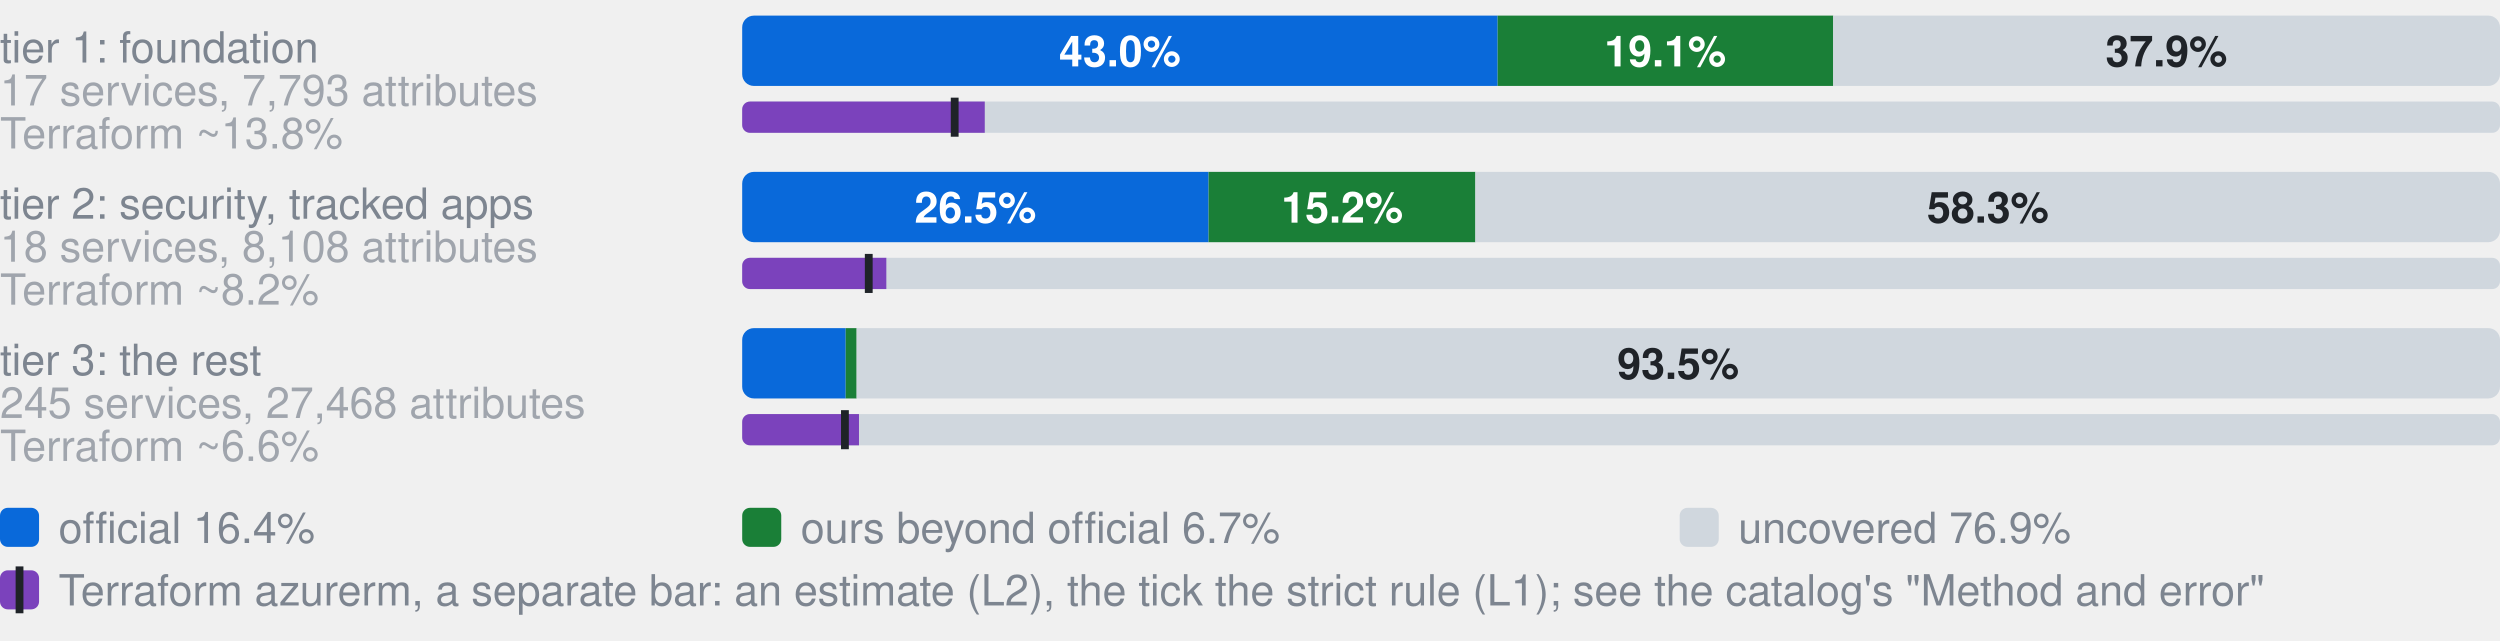
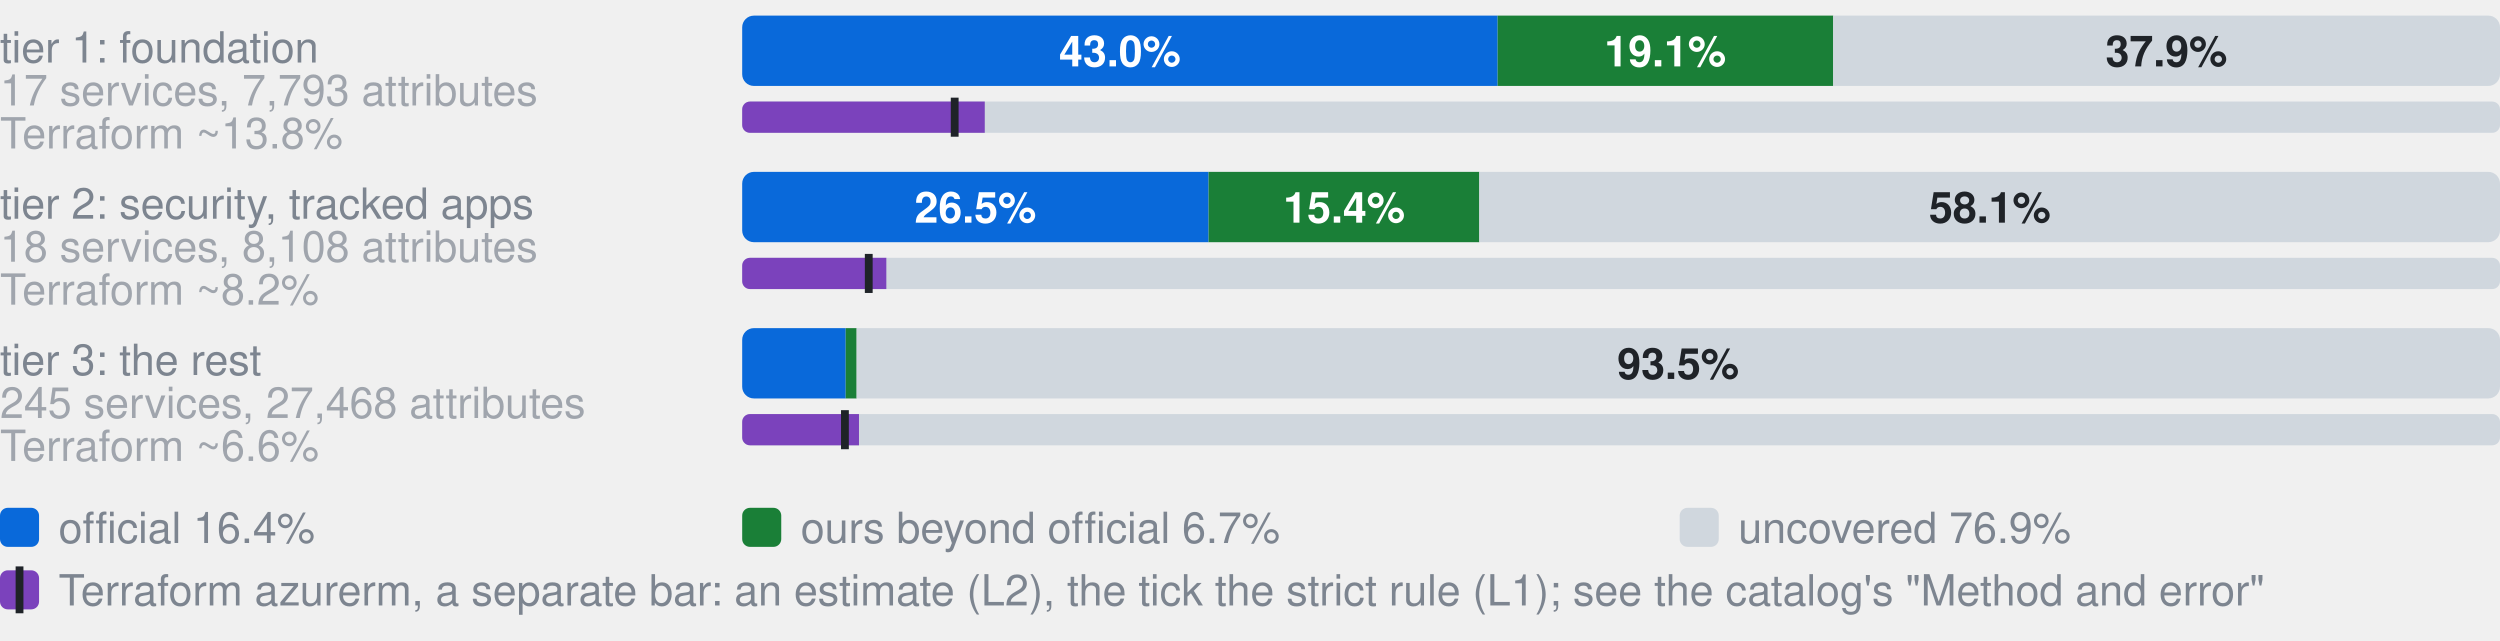
- <svg xmlns="http://www.w3.org/2000/svg" width="640" height="164" viewBox="0 0 640 164" role="img" aria-label="Coverage by tier. tier 1: foundation, 17 services, 7,793 attributes: 43.0% official, 19.1% ours beyond official, 37.9% uncovered, of 7793 attributes; Terraform azurerm, an estimate: 13.8% (L2), 12.1% by the strict rule (L1); tier 2: security, tracked apps, 18 services, 8,108 attributes: 26.5% official, 15.2% ours beyond official, 58.3% uncovered, of 8108 attributes; Terraform azurerm, an estimate: 8.2% (L2), 7.2% by the strict rule (L1); tier 3: the rest, 245 services, 27,468 attributes: 5.9% official, 0.6% ours beyond official, 93.5% uncovered, of 27468 attributes; Terraform azurerm, an estimate: 6.6% (L2), 5.9% by the strict rule (L1)">
+ <svg xmlns="http://www.w3.org/2000/svg" width="640" height="164" viewBox="0 0 640 164" role="img" aria-label="Coverage by tier. tier 1: foundation, 17 services, 7,793 attributes: 43.0% official, 19.1% ours beyond official, 37.9% uncovered, of 7793 attributes; Terraform azurerm, an estimate: 13.8% (L2), 12.1% by the strict rule (L1); tier 2: security, tracked apps, 18 services, 8,108 attributes: 26.5% official, 15.4% ours beyond official, 58.1% uncovered, of 8108 attributes; Terraform azurerm, an estimate: 8.2% (L2), 7.2% by the strict rule (L1); tier 3: the rest, 245 services, 27,468 attributes: 5.9% official, 0.6% ours beyond official, 93.5% uncovered, of 27468 attributes; Terraform azurerm, an estimate: 6.6% (L2), 5.9% by the strict rule (L1)">
  <style>text{font-family:-apple-system,BlinkMacSystemFont,"Segoe UI",Helvetica,Arial,sans-serif}.s{font-size:11px;font-weight:600}.t{font-size:11px;fill:#7d8590}.h{font-size:12px;font-weight:600;fill:#7d8590}</style>
  <text x="0" y="16.0" class="t">tier 1: foundation</text>
  <text x="0" y="27.0" class="t" opacity="0.7">17 services, 7,793 attributes</text>
  <clipPath id="g0">
    <rect x="190.0" y="4.0" width="450.0" height="18.0" rx="3" />
  </clipPath>
  <g clip-path="url(#g0)">
    <rect x="190.0" y="4.0" width="193.4" height="18.0" fill="#0969da" />
    <rect x="383.4" y="4.0" width="85.9" height="18.0" fill="#1a7f37" />
    <rect x="469.3" y="4.0" width="170.7" height="18.0" fill="#d0d7de" />
  </g>
  <text x="286.7" y="17.0" text-anchor="middle" fill="#fff" class="s">43.0%</text>
  <text x="426.3" y="17.0" text-anchor="middle" fill="#fff" class="s">19.1%</text>
  <text x="554.6" y="17.0" text-anchor="middle" fill="#1f2328" class="s">37.9%</text>
  <text x="0" y="38.0" class="t" opacity="0.7">Terraform ~13.8%</text>
  <clipPath id="t0">
    <rect x="190.0" y="26.0" width="450.0" height="8.0" rx="2" />
  </clipPath>
  <g clip-path="url(#t0)">
    <rect x="190.0" y="26.0" width="450.0" height="8.0" fill="#d0d7de" />
    <rect x="190.0" y="26.0" width="62.1" height="8.0" fill="#7b42bc" />
  </g>
  <rect x="243.4" y="25.0" width="2" height="10.0" fill="#1f2328" />
  <text x="0" y="56.0" class="t">tier 2: security, tracked apps</text>
  <text x="0" y="67.0" class="t" opacity="0.7">18 services, 8,108 attributes</text>
  <clipPath id="g1">
    <rect x="190.0" y="44.0" width="450.0" height="18.0" rx="3" />
  </clipPath>
  <g clip-path="url(#g1)">
    <rect x="190.0" y="44.0" width="119.4" height="18.0" fill="#0969da" />
-     <rect x="309.4" y="44.0" width="68.3" height="18.0" fill="#1a7f37" />
-     <rect x="377.7" y="44.0" width="262.3" height="18.0" fill="#d0d7de" />
+     <rect x="309.4" y="44.0" width="69.3" height="18.0" fill="#1a7f37" />
+     <rect x="378.7" y="44.0" width="261.3" height="18.0" fill="#d0d7de" />
  </g>
  <text x="249.7" y="57.0" text-anchor="middle" fill="#fff" class="s">26.5%</text>
-   <text x="343.6" y="57.0" text-anchor="middle" fill="#fff" class="s">15.2%</text>
-   <text x="508.9" y="57.0" text-anchor="middle" fill="#1f2328" class="s">58.3%</text>
+   <text x="344.1" y="57.0" text-anchor="middle" fill="#fff" class="s">15.4%</text>
+   <text x="509.4" y="57.0" text-anchor="middle" fill="#1f2328" class="s">58.1%</text>
  <text x="0" y="78.0" class="t" opacity="0.7">Terraform ~8.2%</text>
  <clipPath id="t1">
    <rect x="190.0" y="66.0" width="450.0" height="8.0" rx="2" />
  </clipPath>
  <g clip-path="url(#t1)">
    <rect x="190.0" y="66.0" width="450.0" height="8.0" fill="#d0d7de" />
    <rect x="190.0" y="66.0" width="36.9" height="8.0" fill="#7b42bc" />
  </g>
  <rect x="221.4" y="65.0" width="2" height="10.0" fill="#1f2328" />
  <text x="0" y="96.0" class="t">tier 3: the rest</text>
  <text x="0" y="107.0" class="t" opacity="0.7">245 services, 27,468 attributes</text>
  <clipPath id="g2">
    <rect x="190.0" y="84.0" width="450.0" height="18.0" rx="3" />
  </clipPath>
  <g clip-path="url(#g2)">
    <rect x="190.0" y="84.0" width="26.5" height="18.0" fill="#0969da" />
    <rect x="216.5" y="84.0" width="2.8" height="18.0" fill="#1a7f37" />
    <rect x="219.3" y="84.0" width="420.7" height="18.0" fill="#d0d7de" />
  </g>
  <text x="429.6" y="97.0" text-anchor="middle" fill="#1f2328" class="s">93.5%</text>
  <text x="0" y="118.0" class="t" opacity="0.7">Terraform ~6.6%</text>
  <clipPath id="t2">
    <rect x="190.0" y="106.0" width="450.0" height="8.0" rx="2" />
  </clipPath>
  <g clip-path="url(#t2)">
    <rect x="190.0" y="106.0" width="450.0" height="8.0" fill="#d0d7de" />
    <rect x="190.0" y="106.0" width="29.9" height="8.0" fill="#7b42bc" />
  </g>
  <rect x="215.3" y="105.0" width="2" height="10.0" fill="#1f2328" />
  <rect x="0" y="130" width="10" height="10" rx="2" fill="#0969da" />
  <text x="15" y="139" class="t">official 16.4%</text>
  <rect x="190" y="130" width="10" height="10" rx="2" fill="#1a7f37" />
  <text x="205" y="139" class="t">ours beyond official 6.7%</text>
  <rect x="430" y="130" width="10" height="10" rx="2" fill="#d0d7de" />
  <text x="445" y="139" class="t">uncovered 76.9%</text>
  <rect x="0" y="146" width="10" height="10" rx="2" fill="#7b42bc" />
  <rect x="4" y="145" width="2" height="12" fill="#1f2328" />
  <text x="15" y="155" class="t">Terraform azurerm, a separate bar: an estimate (L2), the tick the strict rule (L1); see the catalog's "Method and error"</text>
</svg>
